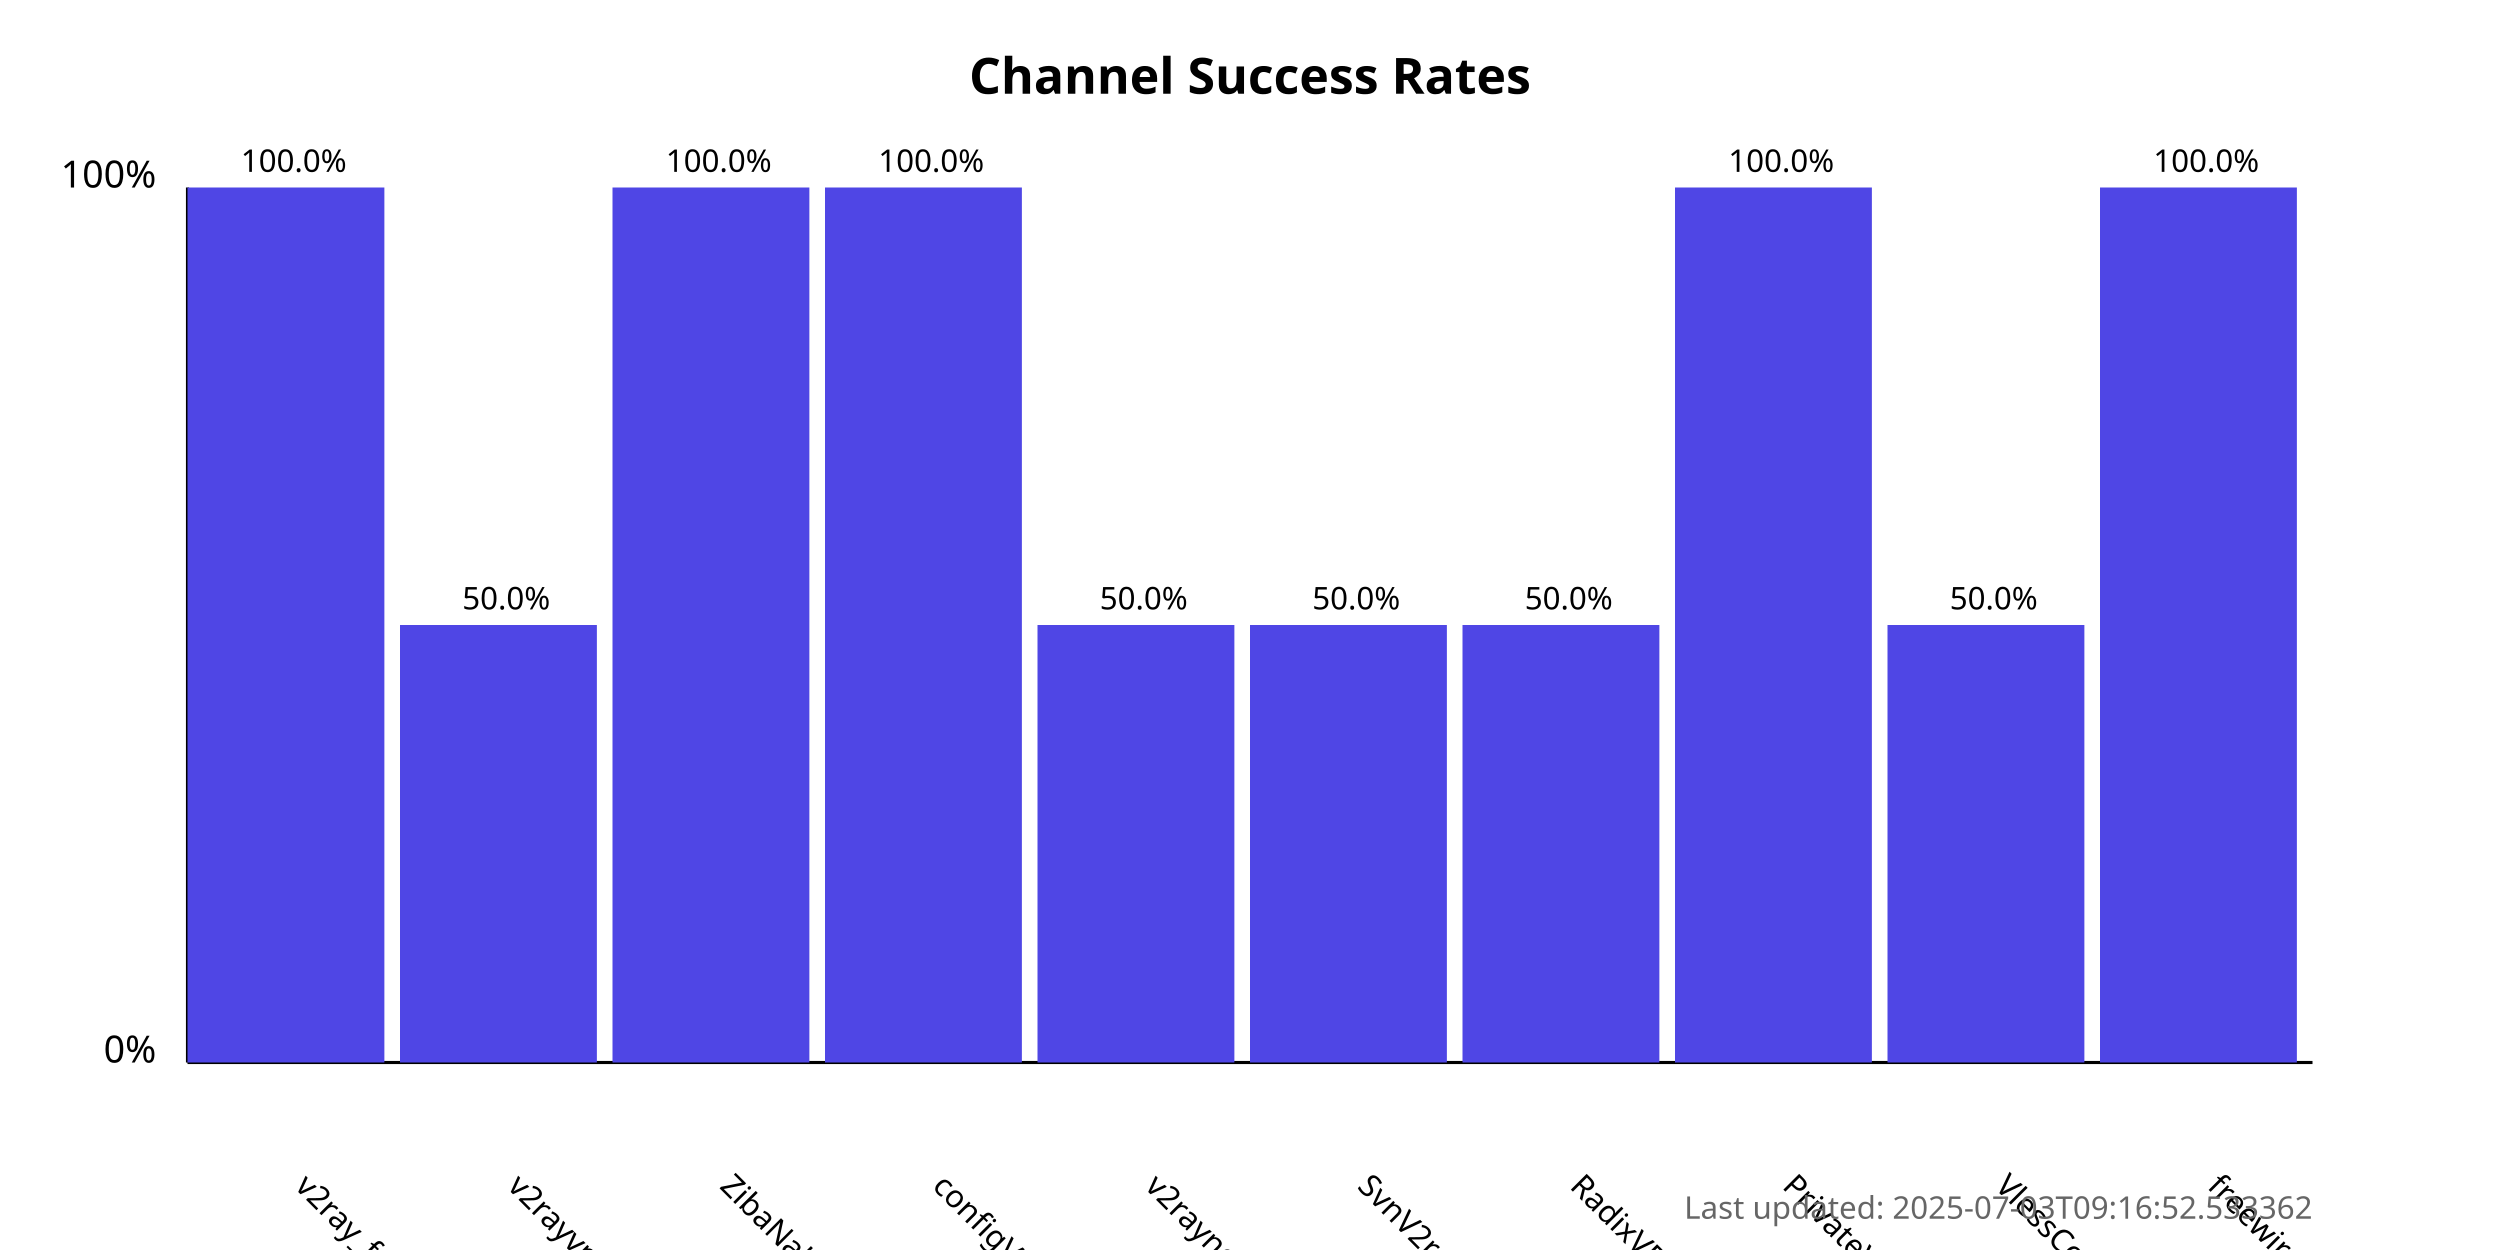
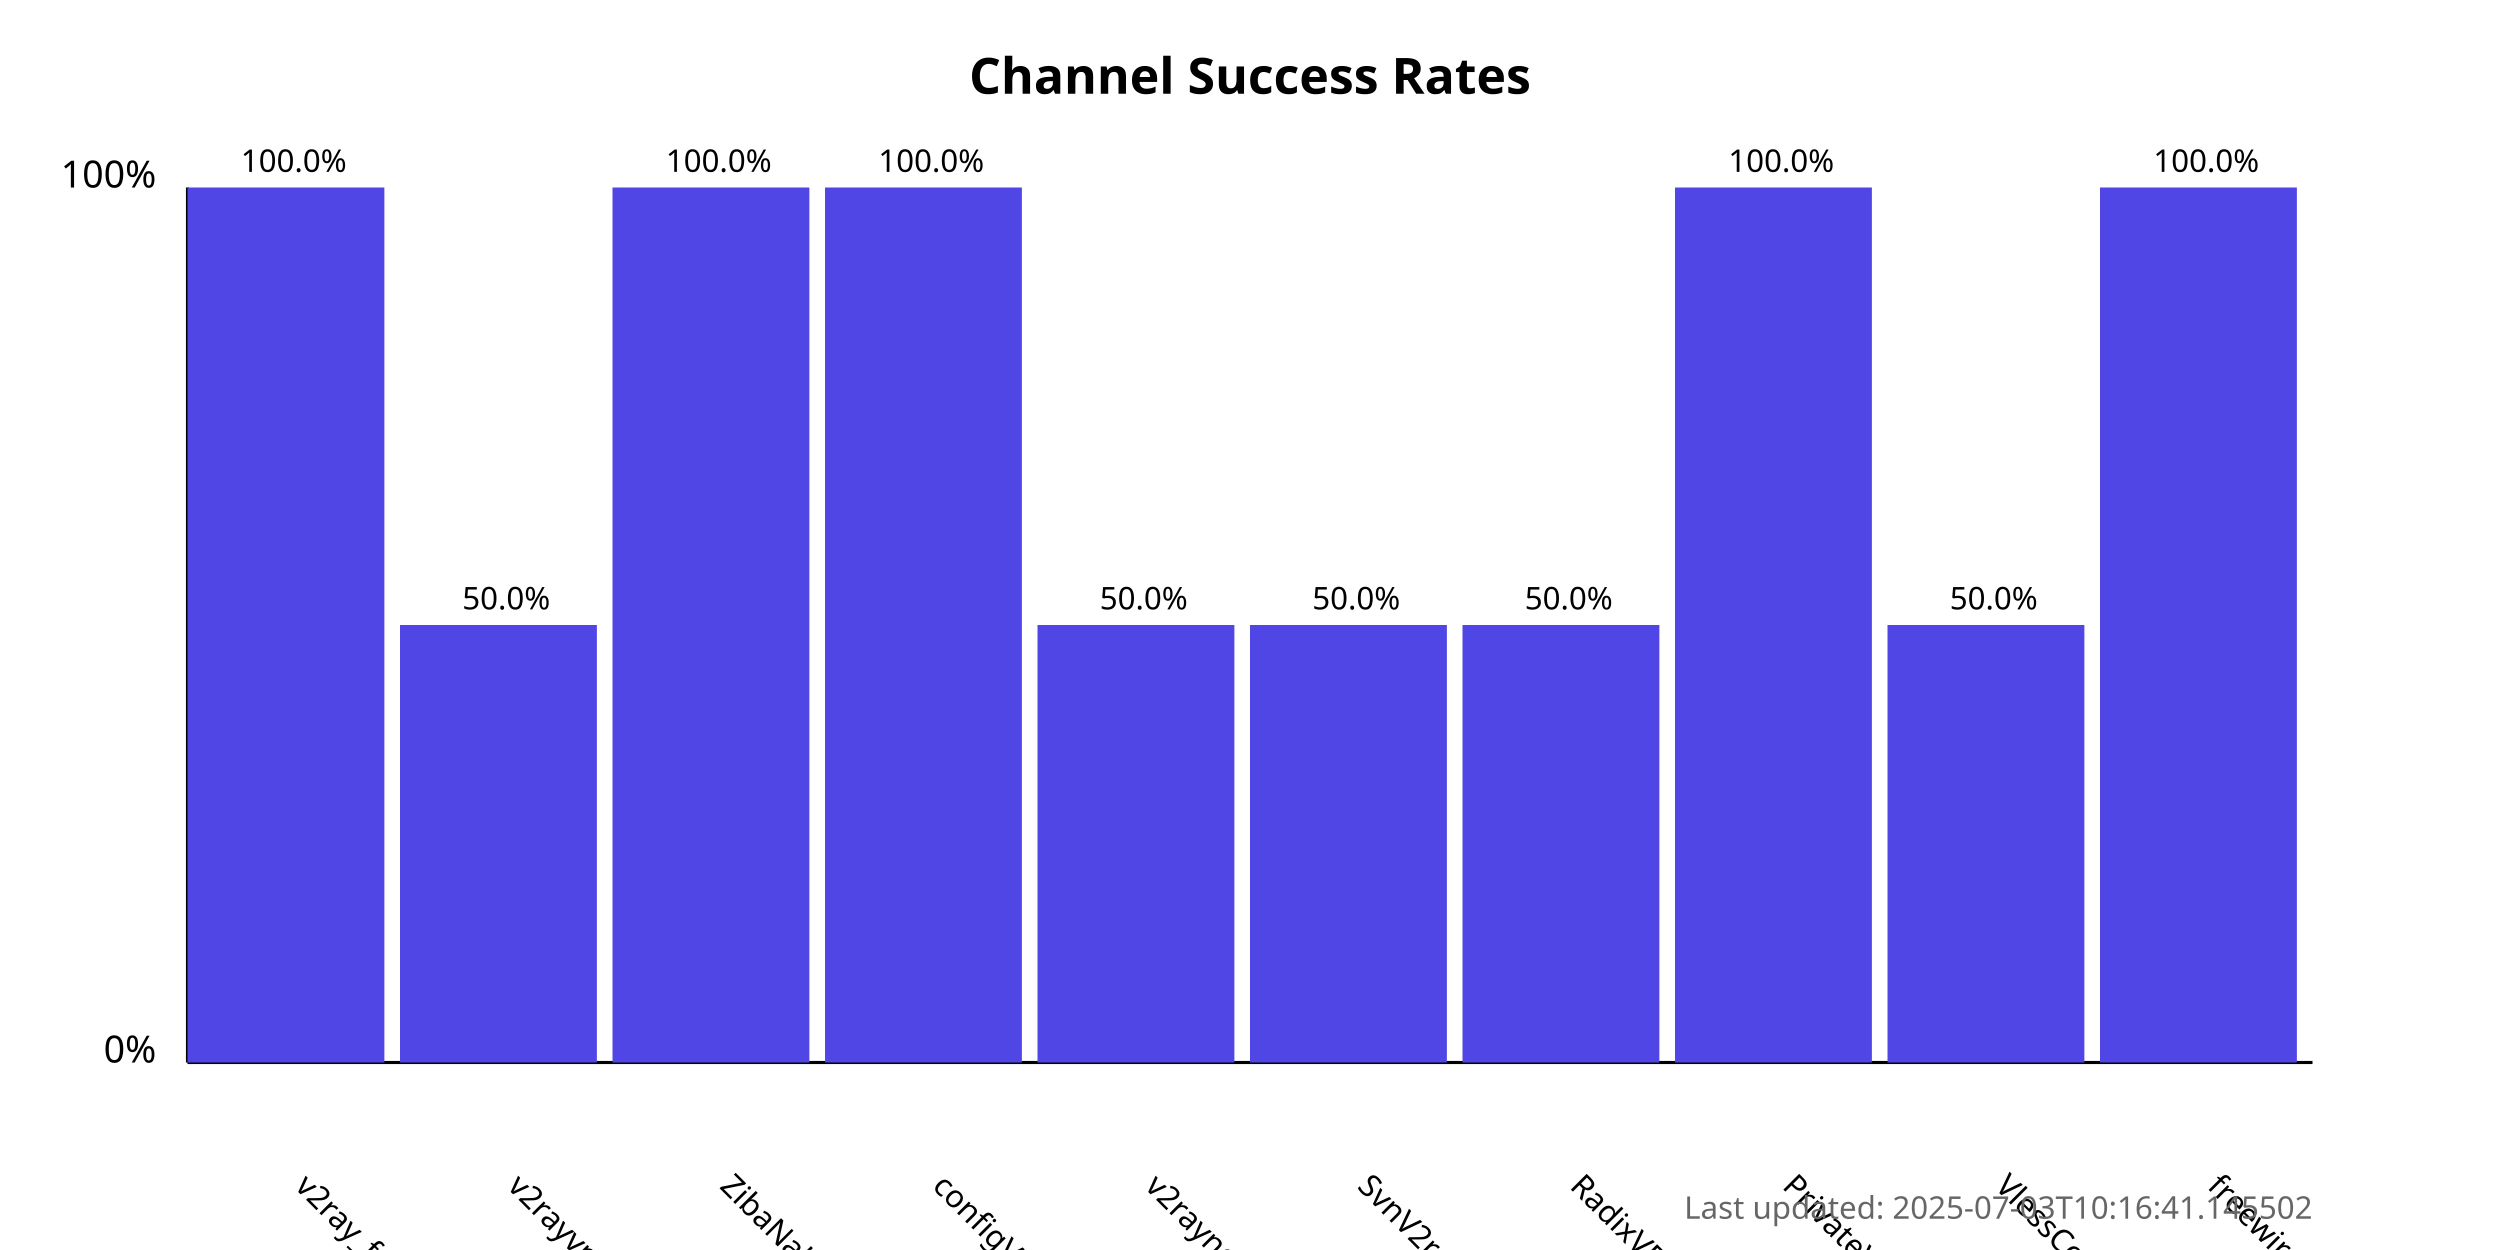
<svg xmlns="http://www.w3.org/2000/svg" width="800" height="400">
  <style>
            .chart-title { font: bold 16px sans-serif; }
            .axis-label { font: 12px sans-serif; }
            .tick-label { font: 10px sans-serif; }
            .bar { fill: #4f46e5; }
            .bar:hover { fill: #6366f1; }
            .timestamp { font: 10px sans-serif; fill: #666; }
        </style>
  <text x="400.0" y="30" text-anchor="middle" class="chart-title">
            Channel Success Rates
        </text>
  <line x1="60" y1="340" x2="60" y2="60" stroke="black" stroke-width="1" />
  <line x1="60" y1="340" x2="740" y2="340" stroke="black" stroke-width="1" />
  <text x="50" y="340" text-anchor="end" class="axis-label">0%</text>
  <text x="50" y="60" text-anchor="end" class="axis-label">100%</text>
  <g>
    <rect x="60" y="60.0" width="63.0" height="280.0" class="bar" />
    <text x="94.0" y="380" transform="rotate(45, 94.0, 380)" text-anchor="start" class="tick-label">
                v2ray_free_conf
            </text>
    <text x="94.0" y="55.0" text-anchor="middle" class="tick-label">
                100.0%
            </text>
  </g>
  <g>
    <rect x="128.0" y="200.0" width="63.0" height="140.0" class="bar" />
    <text x="162.0" y="380" transform="rotate(45, 162.0, 380)" text-anchor="start" class="tick-label">
                v2rayvpno
            </text>
    <text x="162.0" y="195.0" text-anchor="middle" class="tick-label">
                50.0%
            </text>
  </g>
  <g>
    <rect x="196.0" y="60.0" width="63.0" height="280.0" class="bar" />
    <text x="230.0" y="380" transform="rotate(45, 230.0, 380)" text-anchor="start" class="tick-label">
                ZibaNabz
            </text>
    <text x="230.0" y="55.0" text-anchor="middle" class="tick-label">
                100.0%
            </text>
  </g>
  <g>
    <rect x="264.0" y="60.0" width="63.0" height="280.0" class="bar" />
    <text x="298.0" y="380" transform="rotate(45, 298.0, 380)" text-anchor="start" class="tick-label">
                configV2rayForFree
            </text>
    <text x="298.0" y="55.0" text-anchor="middle" class="tick-label">
                100.0%
            </text>
  </g>
  <g>
    <rect x="332.0" y="200.0" width="63.0" height="140.0" class="bar" />
    <text x="366.0" y="380" transform="rotate(45, 366.0, 380)" text-anchor="start" class="tick-label">
                v2rayngvpn
            </text>
    <text x="366.0" y="195.0" text-anchor="middle" class="tick-label">
                50.0%
            </text>
  </g>
  <g>
    <rect x="400.0" y="200.0" width="63.0" height="140.0" class="bar" />
    <text x="434.0" y="380" transform="rotate(45, 434.0, 380)" text-anchor="start" class="tick-label">
                SvnV2ray
            </text>
    <text x="434.0" y="195.0" text-anchor="middle" class="tick-label">
                50.0%
            </text>
  </g>
  <g>
    <rect x="468.0" y="200.0" width="63.0" height="140.0" class="bar" />
    <text x="502.0" y="380" transform="rotate(45, 502.0, 380)" text-anchor="start" class="tick-label">
                RadixVPN
            </text>
    <text x="502.0" y="195.0" text-anchor="middle" class="tick-label">
                50.0%
            </text>
  </g>
  <g>
    <rect x="536.0" y="60.0" width="63.0" height="280.0" class="bar" />
    <text x="570.0" y="380" transform="rotate(45, 570.0, 380)" text-anchor="start" class="tick-label">
                PrivateVPNs
            </text>
    <text x="570.0" y="55.0" text-anchor="middle" class="tick-label">
                100.0%
            </text>
  </g>
  <g>
    <rect x="604.0" y="200.0" width="63.0" height="140.0" class="bar" />
    <text x="638.0" y="380" transform="rotate(45, 638.0, 380)" text-anchor="start" class="tick-label">
                VlessConfig
            </text>
    <text x="638.0" y="195.0" text-anchor="middle" class="tick-label">
                50.0%
            </text>
  </g>
  <g>
    <rect x="672.0" y="60.0" width="63.0" height="280.0" class="bar" />
    <text x="706.0" y="380" transform="rotate(45, 706.0, 380)" text-anchor="start" class="tick-label">
                freewireguard
            </text>
    <text x="706.0" y="55.0" text-anchor="middle" class="tick-label">
                100.0%
            </text>
  </g>
  <text x="740" y="390" text-anchor="end" class="timestamp">
-             Last updated: 2025-07-03T09:16:52.533362
+             Last updated: 2025-07-03T10:16:41.145502
        </text>
</svg>
